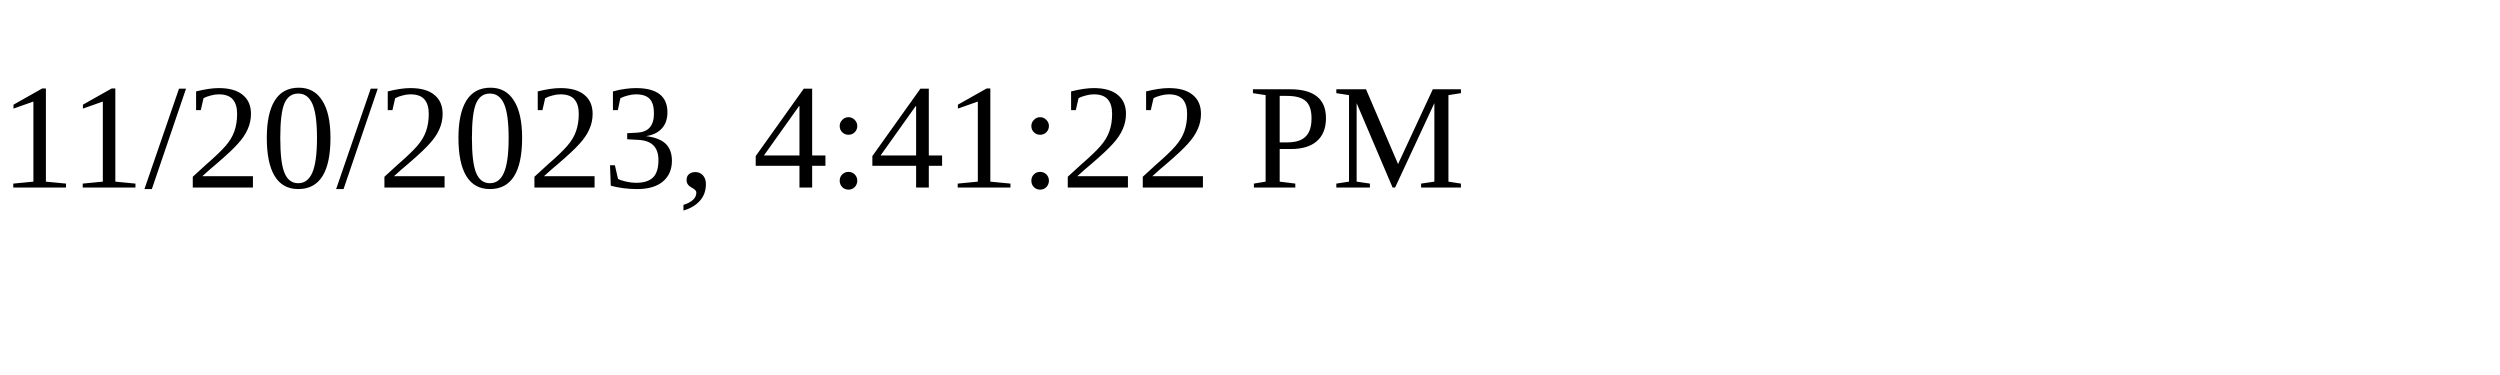
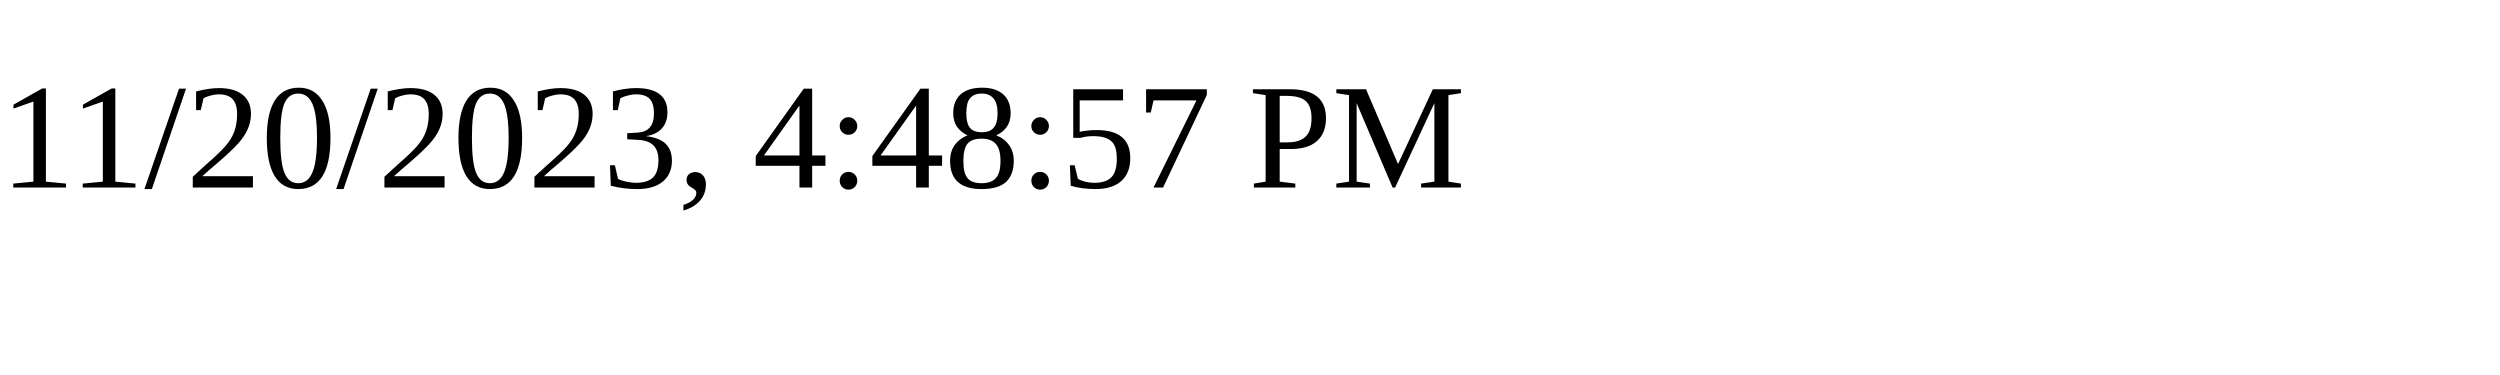
<svg xmlns="http://www.w3.org/2000/svg" height="30" width="200">
-   <text x="0" y="15">11/20/2023, 4:41:22 PM</text>
+   <text x="0" y="15">11/20/2023, 4:48:57 PM</text>
</svg>
